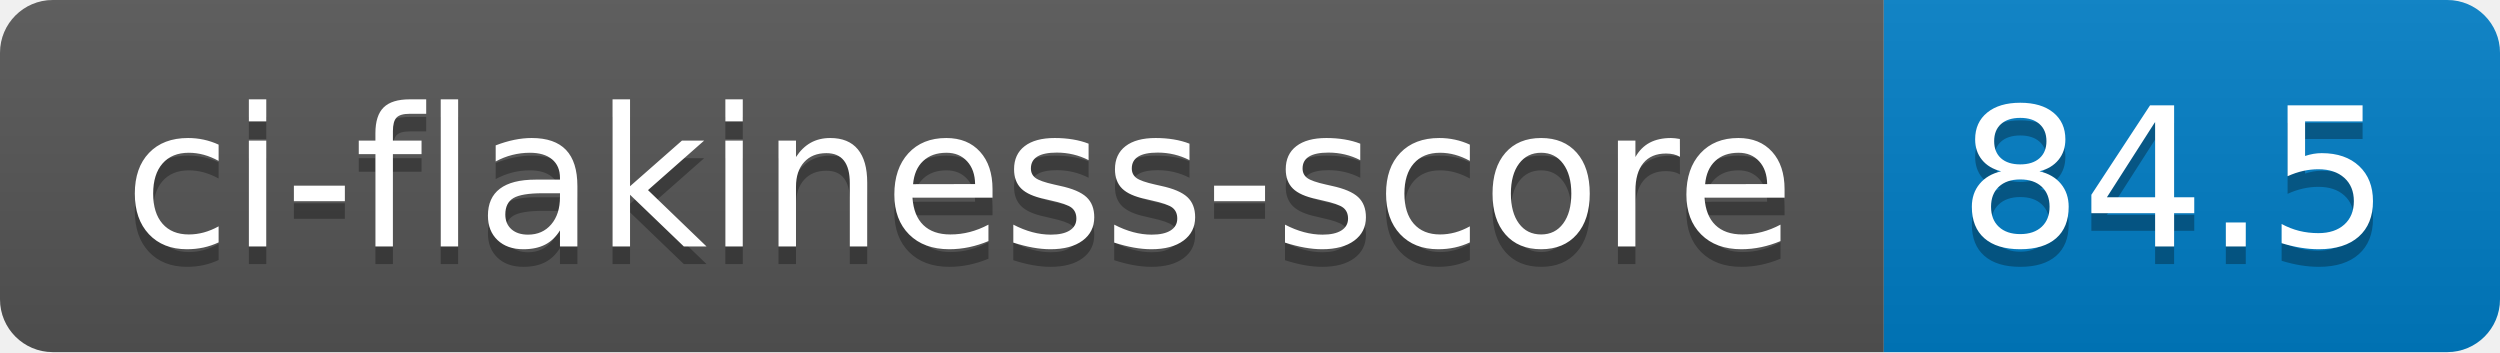
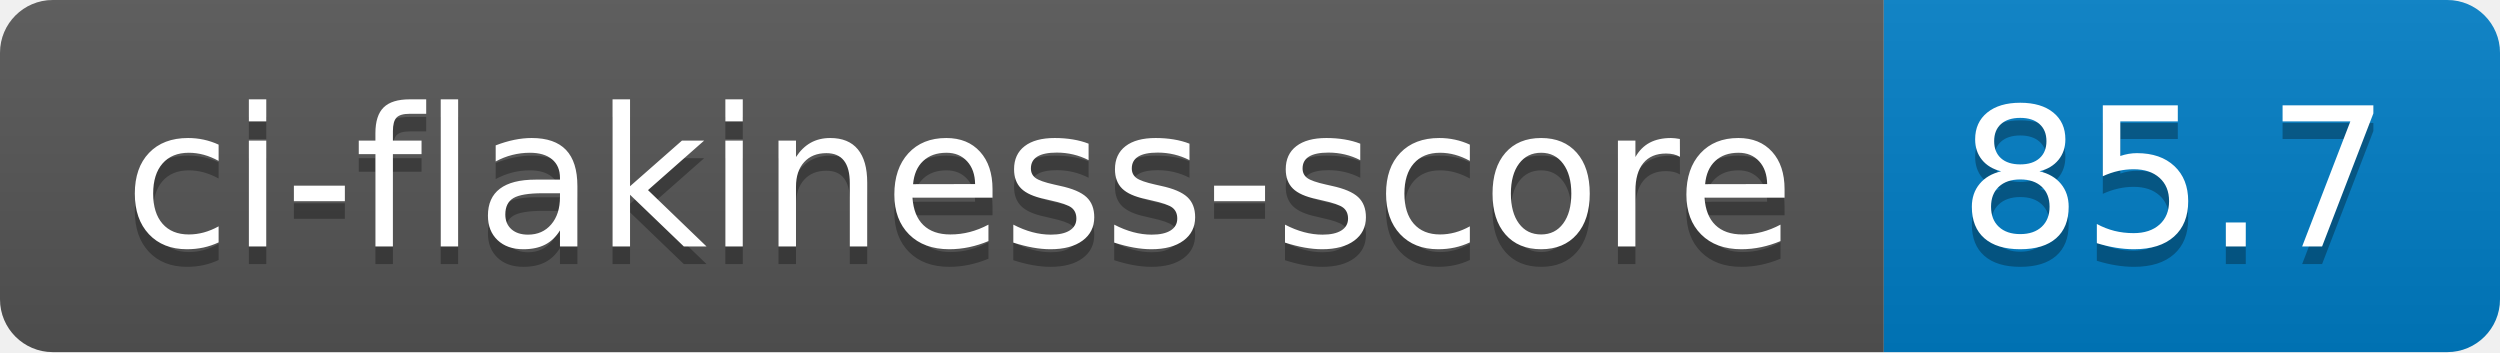
- <svg xmlns="http://www.w3.org/2000/svg" width="142" height="20" role="img" aria-label="ci-flakiness-score: 84.5">
+ <svg xmlns="http://www.w3.org/2000/svg" width="142" height="20" role="img" aria-label="ci-flakiness-score: 85.7">
  <linearGradient id="s" x2="0" y2="100%">
    <stop offset="0" stop-color="#bbb" stop-opacity=".1" />
    <stop offset="1" stop-opacity=".1" />
  </linearGradient>
  <clipPath id="r">
    <rect width="142" height="20" rx="3" fill="#fff" />
  </clipPath>
  <g clip-path="url(#r)">
    <rect width="107" height="20" fill="#555" />
    <rect x="107" width="35" height="20" fill="#007ec6" />
    <rect width="142" height="20" fill="url(#s)" />
  </g>
  <g fill="#fff" text-anchor="middle" font-family="Verdana,Geneva,DejaVu Sans,sans-serif" text-rendering="geometricPrecision" font-size="110">
    <text aria-hidden="true" x="545" y="150" fill="#010101" fill-opacity=".3" transform="scale(.1)" textLength="970">ci-flakiness-score</text>
    <text x="545" y="140" transform="scale(.1)" fill="#fff" textLength="970">ci-flakiness-score</text>
-     <text aria-hidden="true" x="1235" y="150" fill="#010101" fill-opacity=".3" transform="scale(.1)" textLength="250">84.5</text>
-     <text x="1235" y="140" transform="scale(.1)" fill="#fff" textLength="250">84.5</text>
+     <text aria-hidden="true" x="1235" y="150" fill="#010101" fill-opacity=".3" transform="scale(.1)" textLength="250">85.7</text>
+     <text x="1235" y="140" transform="scale(.1)" fill="#fff" textLength="250">85.7</text>
  </g>
</svg>
